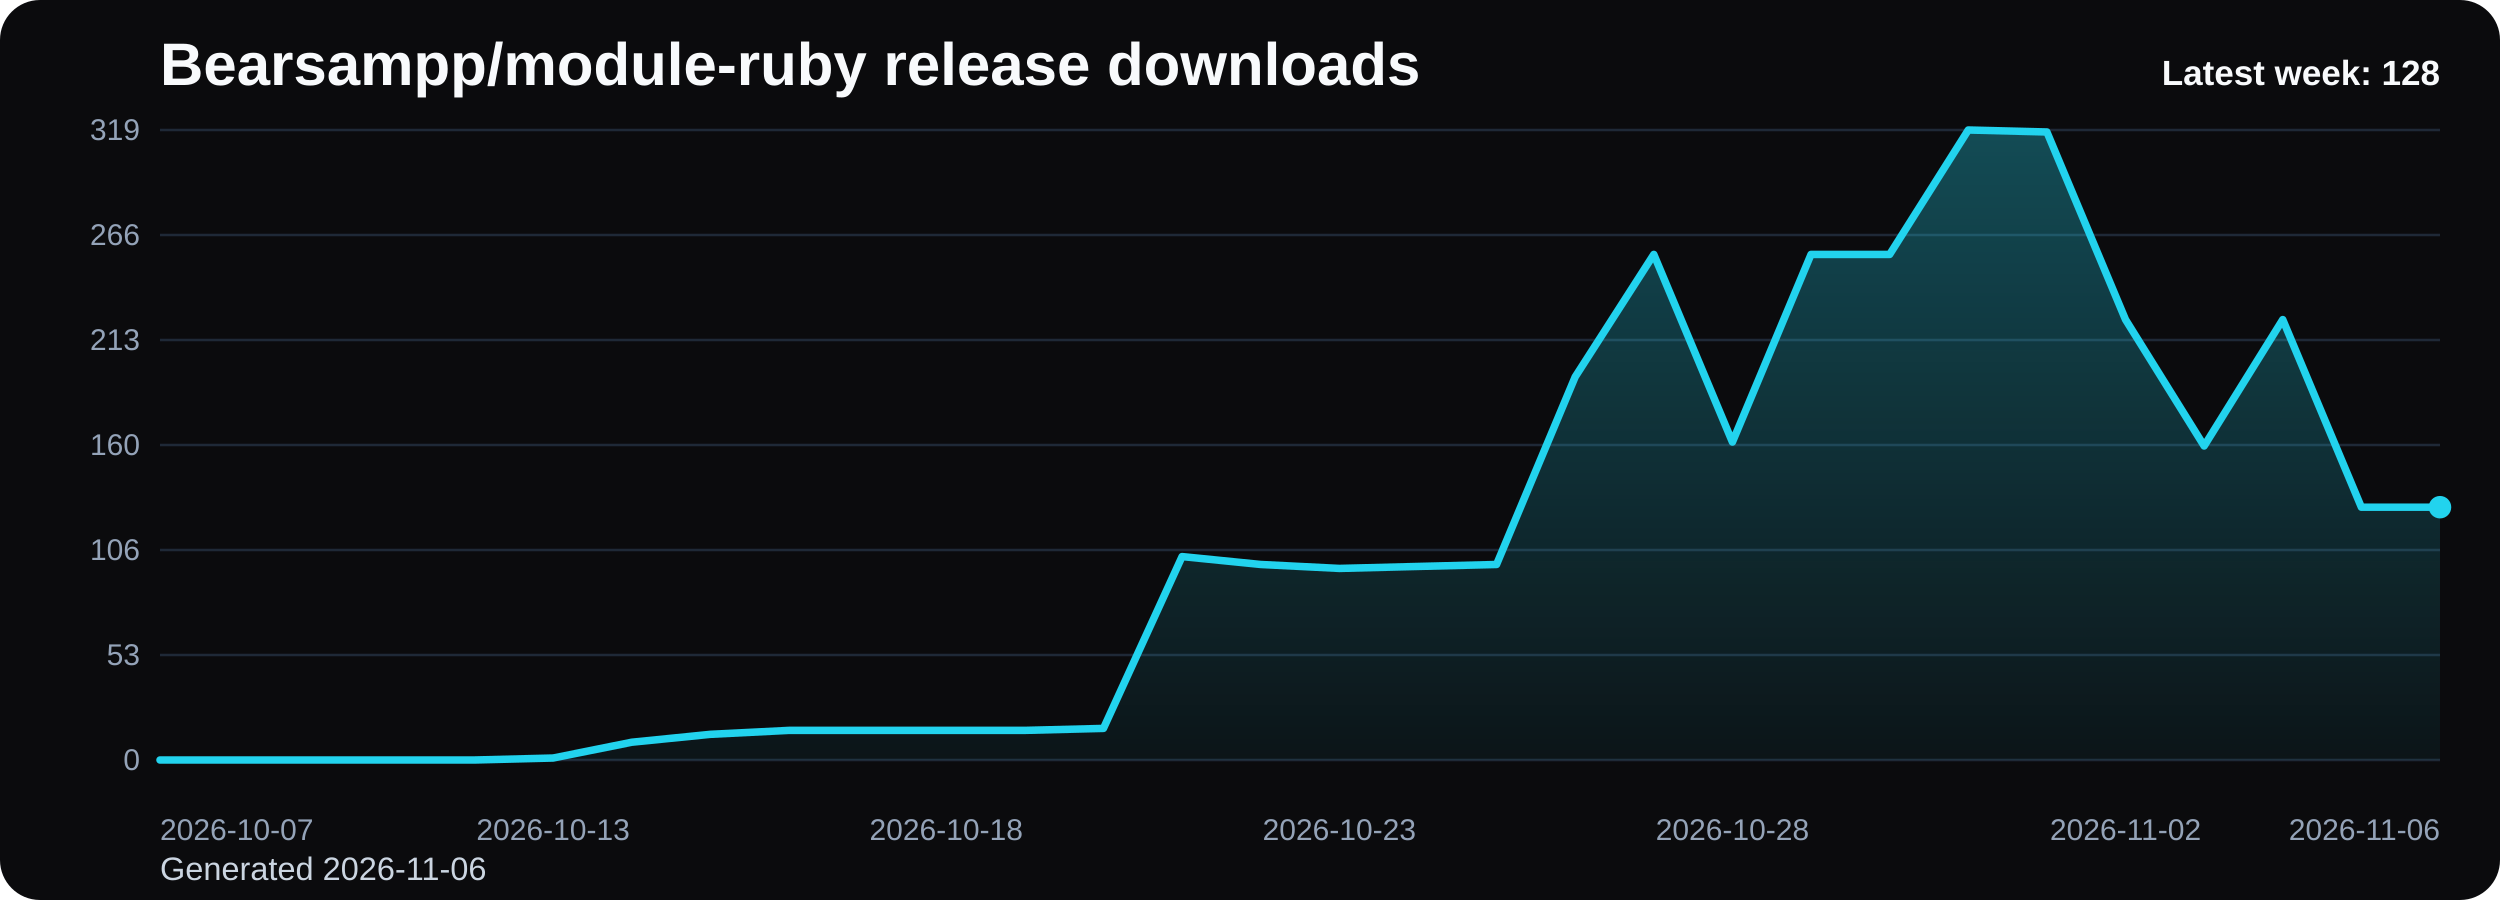
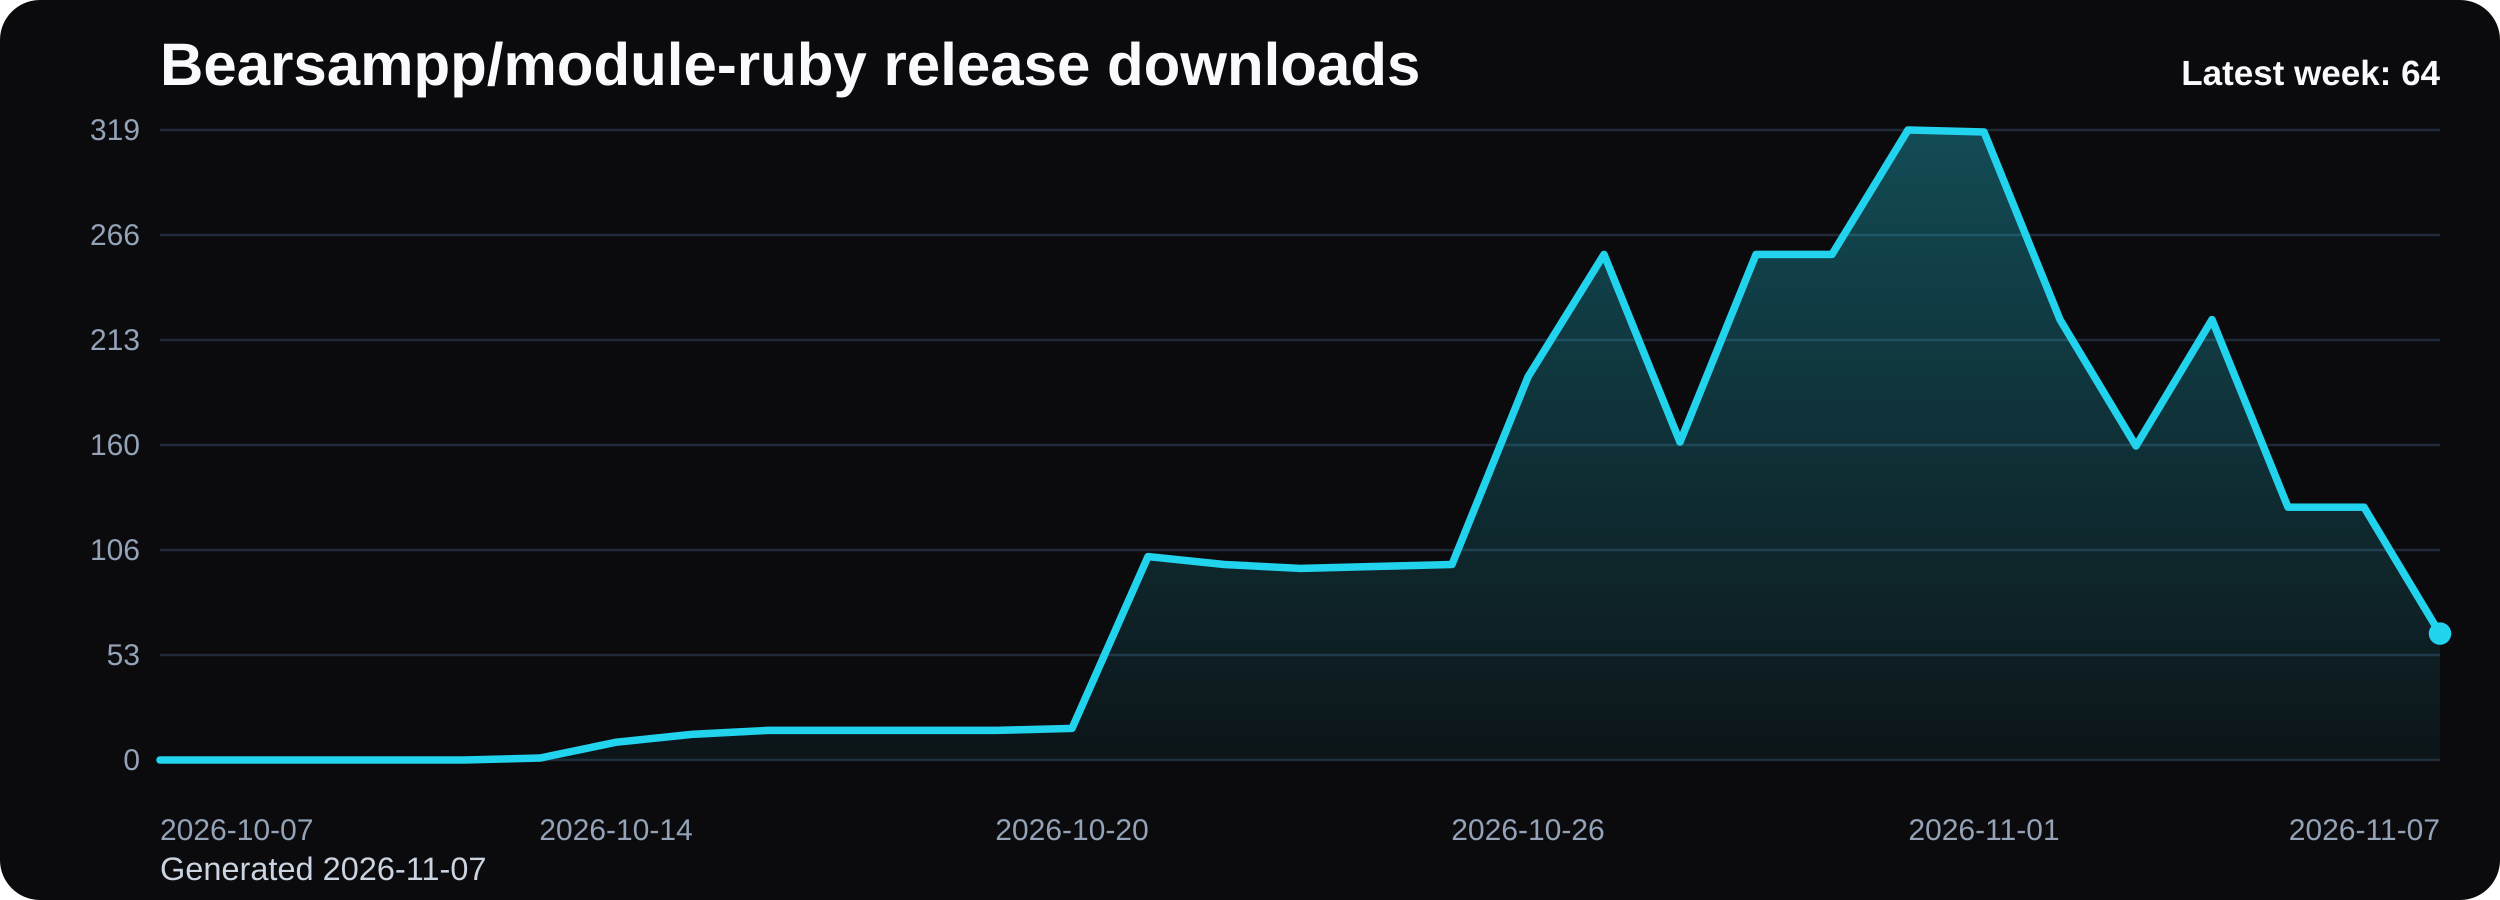
<svg xmlns="http://www.w3.org/2000/svg" viewBox="0 0 1000 360" role="img" aria-label="Bearsampp/module-ruby release downloads chart">
  <defs>
    <linearGradient id="fill-weekly-black" x1="0" y1="0" x2="0" y2="1">
      <stop offset="0%" stop-color="#22d3ee" stop-opacity="0.32" />
      <stop offset="100%" stop-color="#22d3ee" stop-opacity="0.05" />
    </linearGradient>
    <style>
      .bg { fill: #0b0b0d; }
      .title { font: 700 24px Arial, sans-serif; fill: #f8fafc; }
      .sub { font: 400 13px Arial, sans-serif; fill: #cbd5e1; }
      .grid { stroke: #1f2937; stroke-width: 1; }
      .axis { font: 400 12px Arial, sans-serif; fill: #94a3b8; }
      .line { fill: none; stroke: #22d3ee; stroke-width: 3; stroke-linecap: round; stroke-linejoin: round; }
      .dot { fill: #22d3ee; }
      .value { font: 600 11px Arial, sans-serif; fill: #cbd5e1; }
      .latest { font: 700 14px Arial, sans-serif; fill: #f8fafc; }
    </style>
  </defs>
  <rect class="bg" x="0" y="0" width="1000" height="360" rx="16" />
  <text class="title" x="64" y="34">Bearsampp/module-ruby release downloads</text>
-   <text class="sub" x="64" y="352">Generated 2026-11-06</text>
+   <text class="sub" x="64" y="352">Generated 2026-11-07</text>
  <line x1="64" y1="52.00" x2="976" y2="52.00" class="grid" />
  <text x="56" y="56.00" text-anchor="end" class="axis">319</text>
  <line x1="64" y1="94.00" x2="976" y2="94.00" class="grid" />
  <text x="56" y="98.00" text-anchor="end" class="axis">266</text>
  <line x1="64" y1="136.00" x2="976" y2="136.00" class="grid" />
  <text x="56" y="140.00" text-anchor="end" class="axis">213</text>
  <line x1="64" y1="178.00" x2="976" y2="178.00" class="grid" />
  <text x="56" y="182.00" text-anchor="end" class="axis">160</text>
  <line x1="64" y1="220.00" x2="976" y2="220.00" class="grid" />
  <text x="56" y="224.00" text-anchor="end" class="axis">106</text>
  <line x1="64" y1="262.00" x2="976" y2="262.00" class="grid" />
  <text x="56" y="266.00" text-anchor="end" class="axis">53</text>
  <line x1="64" y1="304.00" x2="976" y2="304.00" class="grid" />
  <text x="56" y="308.00" text-anchor="end" class="axis">0</text>
-   <path d="M 64.00 304 L 64.00 304.00 L 95.45 304.00 L 126.90 304.00 L 158.34 304.00 L 189.79 304.00 L 221.24 303.21 L 252.69 296.89 L 284.14 293.73 L 315.59 292.15 L 347.03 292.15 L 378.48 292.15 L 409.93 292.15 L 441.38 291.36 L 472.83 222.63 L 504.28 225.79 L 535.72 227.37 L 567.17 226.58 L 598.62 225.79 L 630.07 150.75 L 661.52 101.77 L 692.97 176.82 L 724.41 101.77 L 755.86 101.77 L 787.31 52.00 L 818.76 52.79 L 850.21 127.84 L 881.66 178.39 L 913.10 127.84 L 944.55 202.88 L 976.00 202.88 L 976.00 304 Z" fill="url(#fill-weekly-black)" />
-   <polyline class="line" points="64.00,304.00 95.45,304.00 126.90,304.00 158.34,304.00 189.79,304.00 221.24,303.21 252.69,296.89 284.14,293.73 315.59,292.15 347.03,292.15 378.48,292.15 409.93,292.15 441.38,291.36 472.83,222.63 504.28,225.79 535.72,227.37 567.17,226.58 598.62,225.79 630.07,150.75 661.52,101.77 692.97,176.82 724.41,101.77 755.86,101.77 787.31,52.00 818.76,52.79 850.21,127.84 881.66,178.39 913.10,127.84 944.55,202.88 976.00,202.88" />
-   <circle class="dot" cx="976.00" cy="202.88" r="4.5" />
+   <path d="M 64.00 304 L 64.00 304.00 L 94.40 304.00 L 124.80 304.00 L 155.20 304.00 L 185.60 304.00 L 216.00 303.21 L 246.40 296.89 L 276.80 293.73 L 307.20 292.15 L 337.60 292.15 L 368.00 292.15 L 398.40 292.15 L 428.80 291.36 L 459.20 222.63 L 489.60 225.79 L 520.00 227.37 L 550.40 226.58 L 580.80 225.79 L 611.20 150.75 L 641.60 101.77 L 672.00 176.82 L 702.40 101.77 L 732.80 101.77 L 763.20 52.00 L 793.60 52.79 L 824.00 127.84 L 854.40 178.39 L 884.80 127.84 L 915.20 202.88 L 945.60 202.88 L 976.00 253.44 L 976.00 304 Z" fill="url(#fill-weekly-black)" />
+   <polyline class="line" points="64.00,304.00 94.40,304.00 124.80,304.00 155.20,304.00 185.60,304.00 216.00,303.21 246.40,296.89 276.80,293.73 307.20,292.15 337.60,292.15 368.00,292.15 398.40,292.15 428.80,291.36 459.20,222.63 489.60,225.79 520.00,227.37 550.40,226.58 580.80,225.79 611.20,150.75 641.60,101.77 672.00,176.82 702.40,101.77 732.80,101.77 763.20,52.00 793.60,52.79 824.00,127.84 854.40,178.39 884.80,127.84 915.20,202.88 945.60,202.88 976.00,253.44" />
+   <circle class="dot" cx="976.00" cy="253.44" r="4.5" />
  <text class="axis" x="64.00" y="336" text-anchor="start">2026-10-07</text>
-   <text class="axis" x="221.24" y="336" text-anchor="middle">2026-10-13</text>
-   <text class="axis" x="378.48" y="336" text-anchor="middle">2026-10-18</text>
-   <text class="axis" x="535.72" y="336" text-anchor="middle">2026-10-23</text>
-   <text class="axis" x="692.97" y="336" text-anchor="middle">2026-10-28</text>
-   <text class="axis" x="850.21" y="336" text-anchor="middle">2026-11-02</text>
-   <text class="axis" x="976.00" y="336" text-anchor="end">2026-11-06</text>
-   <text class="latest" x="976" y="34" text-anchor="end">Latest week: 128</text>
+   <text class="axis" x="246.40" y="336" text-anchor="middle">2026-10-14</text>
+   <text class="axis" x="428.80" y="336" text-anchor="middle">2026-10-20</text>
+   <text class="axis" x="611.20" y="336" text-anchor="middle">2026-10-26</text>
+   <text class="axis" x="793.60" y="336" text-anchor="middle">2026-11-01</text>
+   <text class="axis" x="976.00" y="336" text-anchor="end">2026-11-07</text>
+   <text class="latest" x="976" y="34" text-anchor="end">Latest week: 64</text>
</svg>
